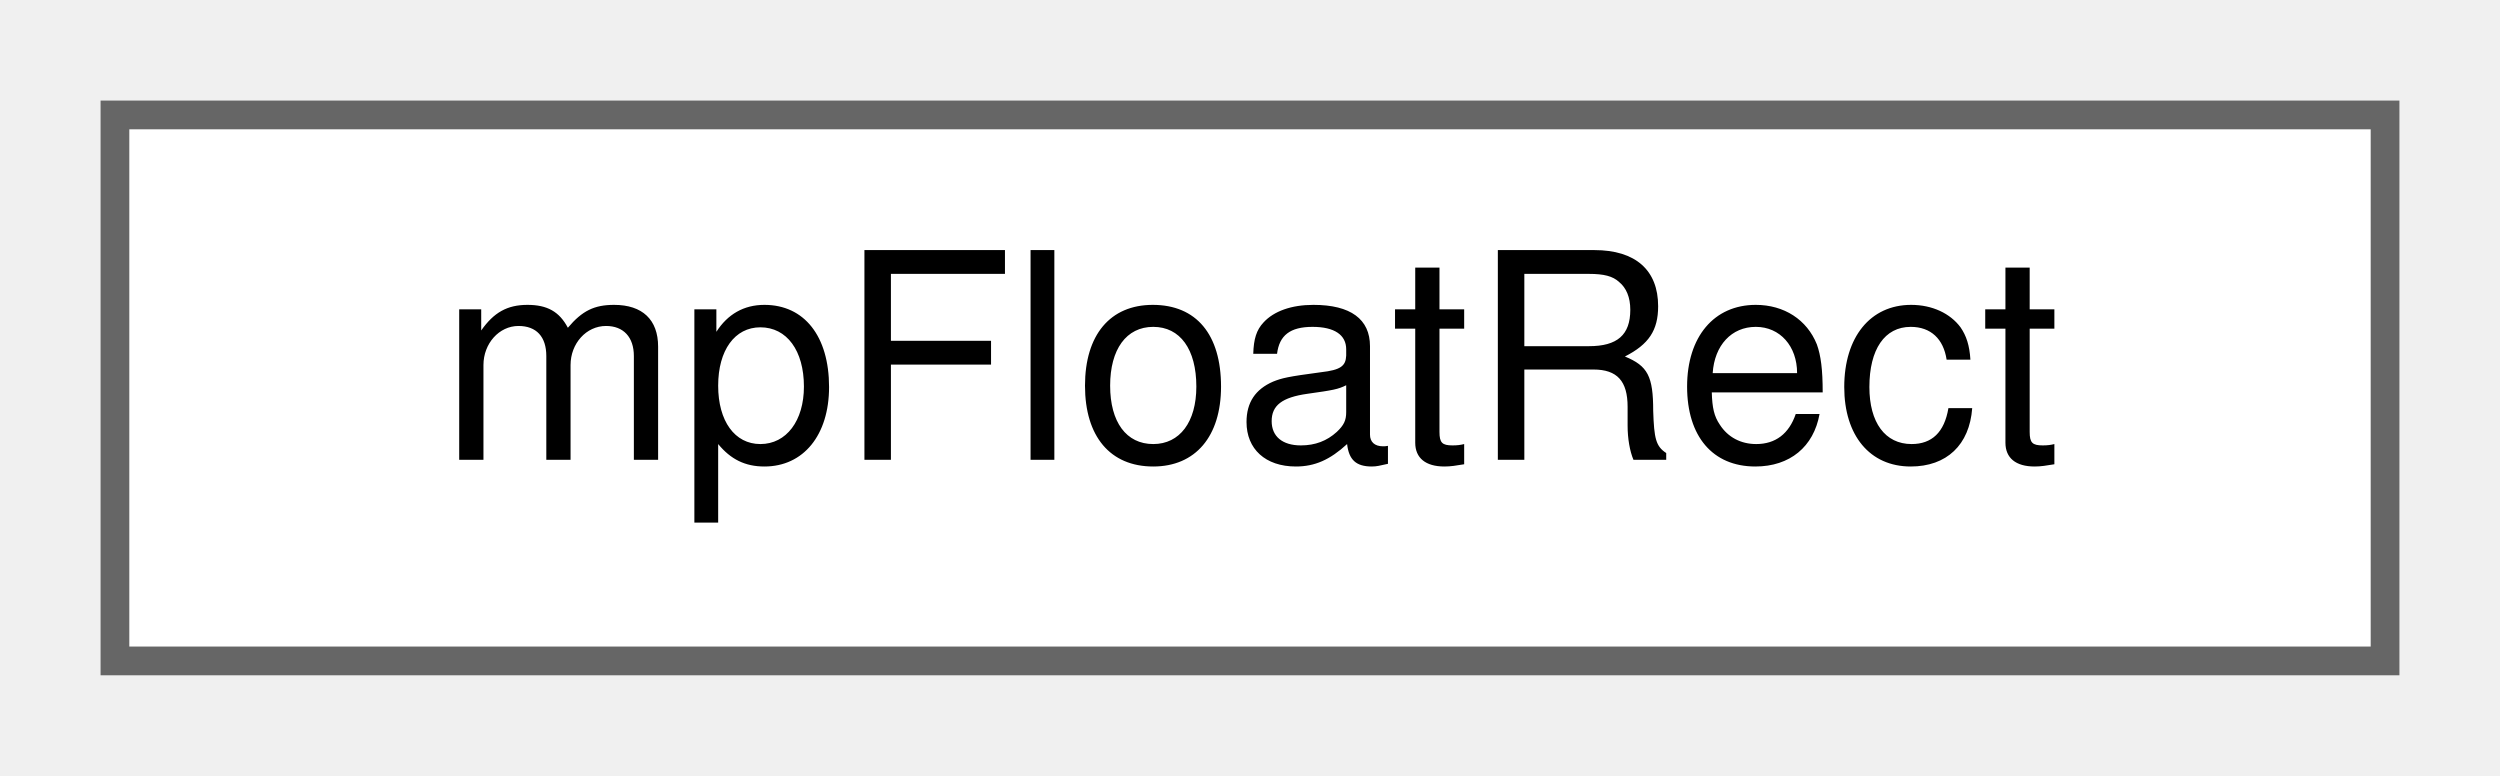
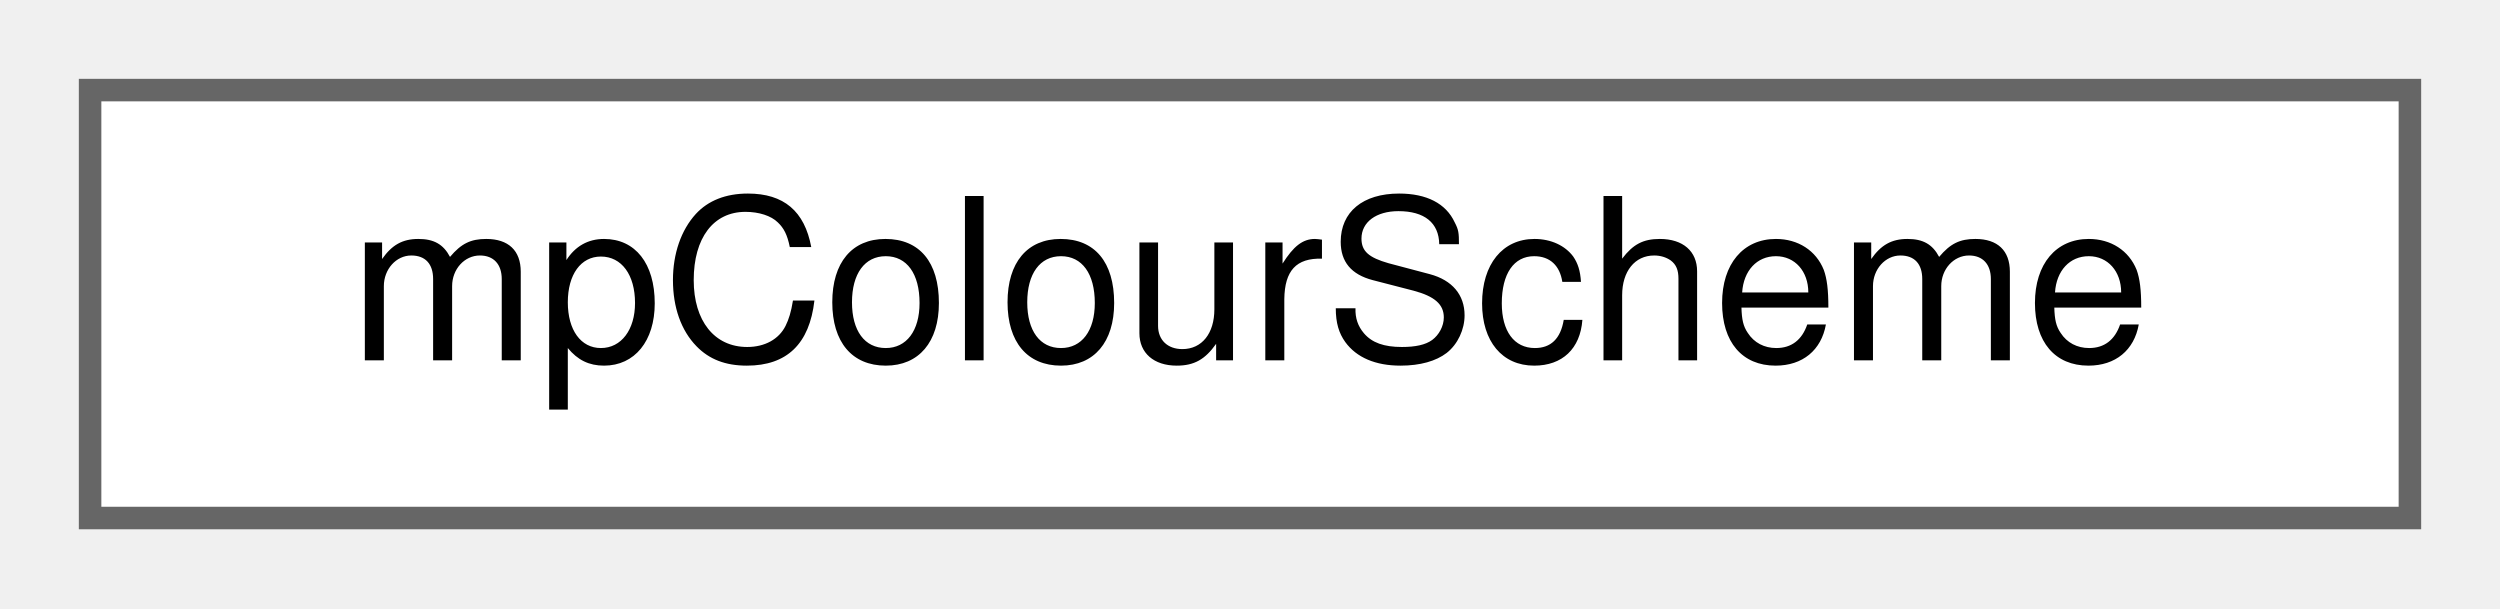
- <svg xmlns="http://www.w3.org/2000/svg" xmlns:xlink="http://www.w3.org/1999/xlink" width="87pt" height="27pt" viewBox="0.00 0.00 87.00 27.00">
+ <svg xmlns="http://www.w3.org/2000/svg" xmlns:xlink="http://www.w3.org/1999/xlink" width="111pt" height="27pt" viewBox="0.00 0.00 111.00 27.00">
  <g id="graph0" class="graph" transform="scale(1 1) rotate(0) translate(4 23)">
    <g id="Node000000" class="node">
      <g id="a_Node000000">
-         <a xlink:href="structmp_float_rect.html" target="_top" xlink:title="A structure for computation of bounds in real units (not in screen pixel) X refer to X axis Y refer t...">
-           <polygon fill="white" stroke="#666666" points="79,-19 0,-19 0,0 79,0 79,-19" />
-           <text text-anchor="middle" x="39.5" y="-7" font-family="Helvetica,sans-Serif" font-size="10.00">mpFloatRect</text>
+         <a xlink:href="classmp_colour_scheme.html" target="_top" xlink:title=" ">
+           <polygon fill="white" stroke="#666666" points="103,-19 0,-19 0,0 103,0 103,-19" />
+           <text text-anchor="middle" x="51.5" y="-7" font-family="Helvetica,sans-Serif" font-size="10.00">mpColourScheme</text>
        </a>
      </g>
    </g>
  </g>
</svg>
